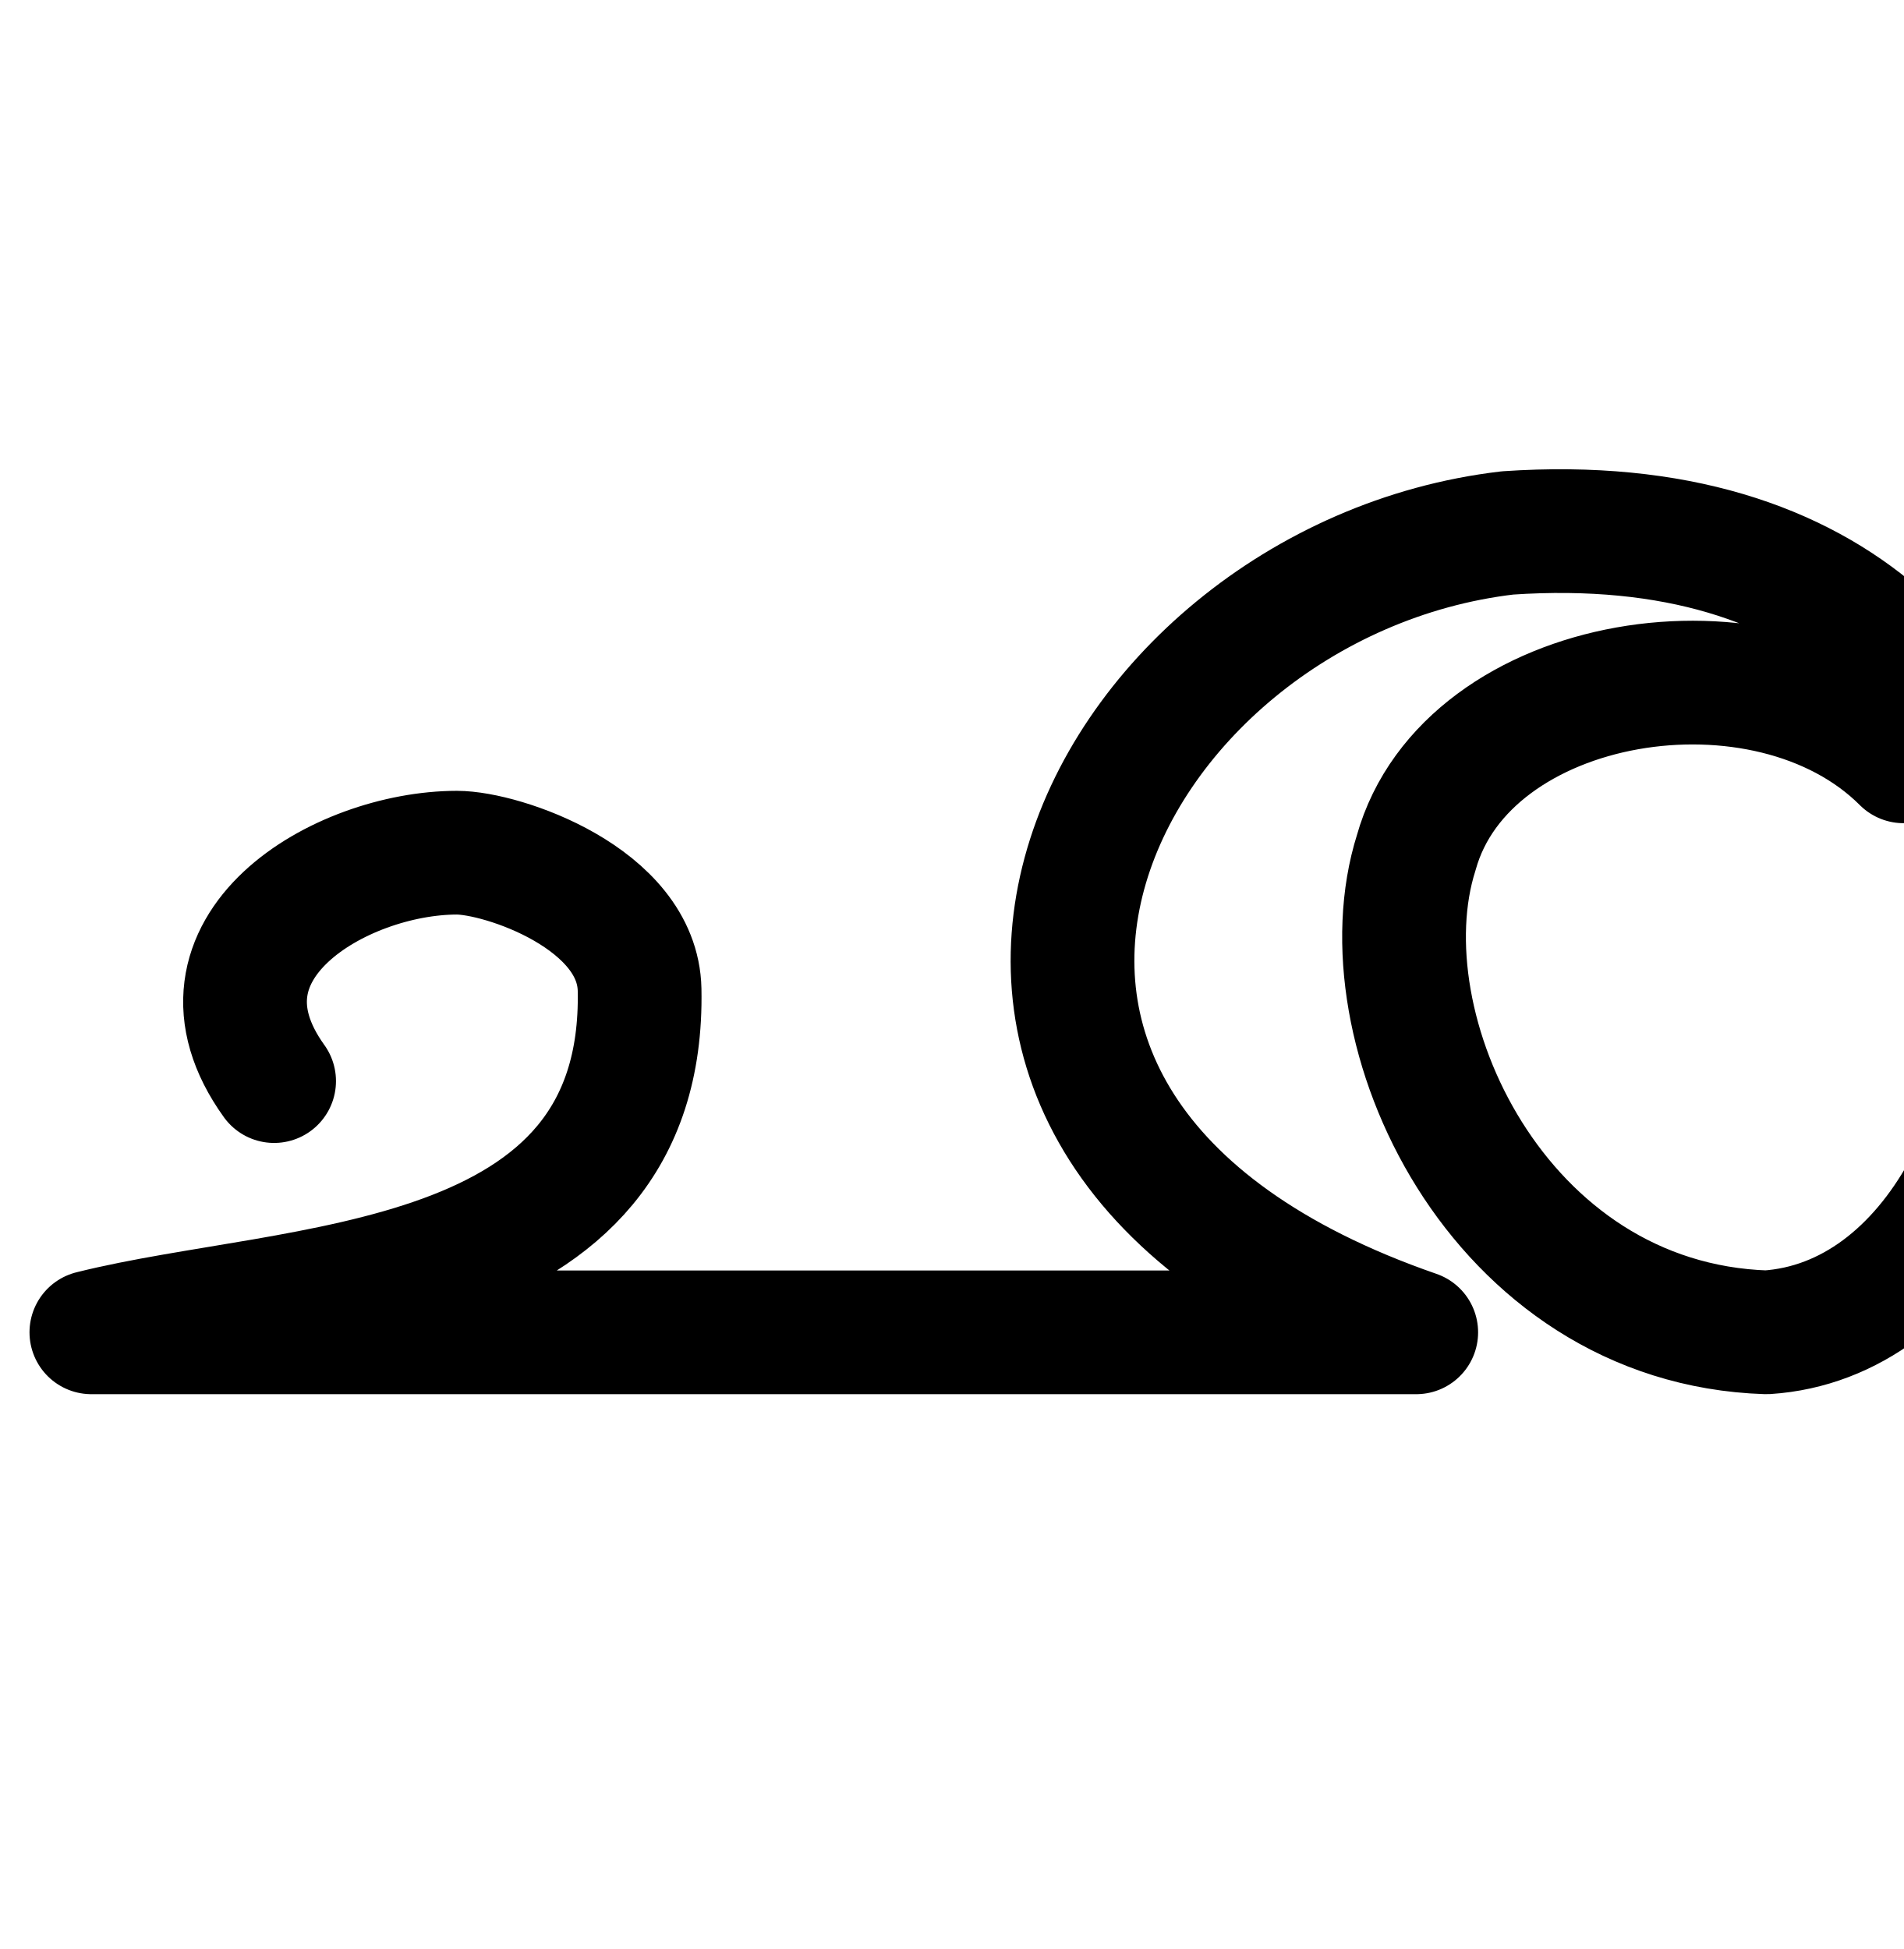
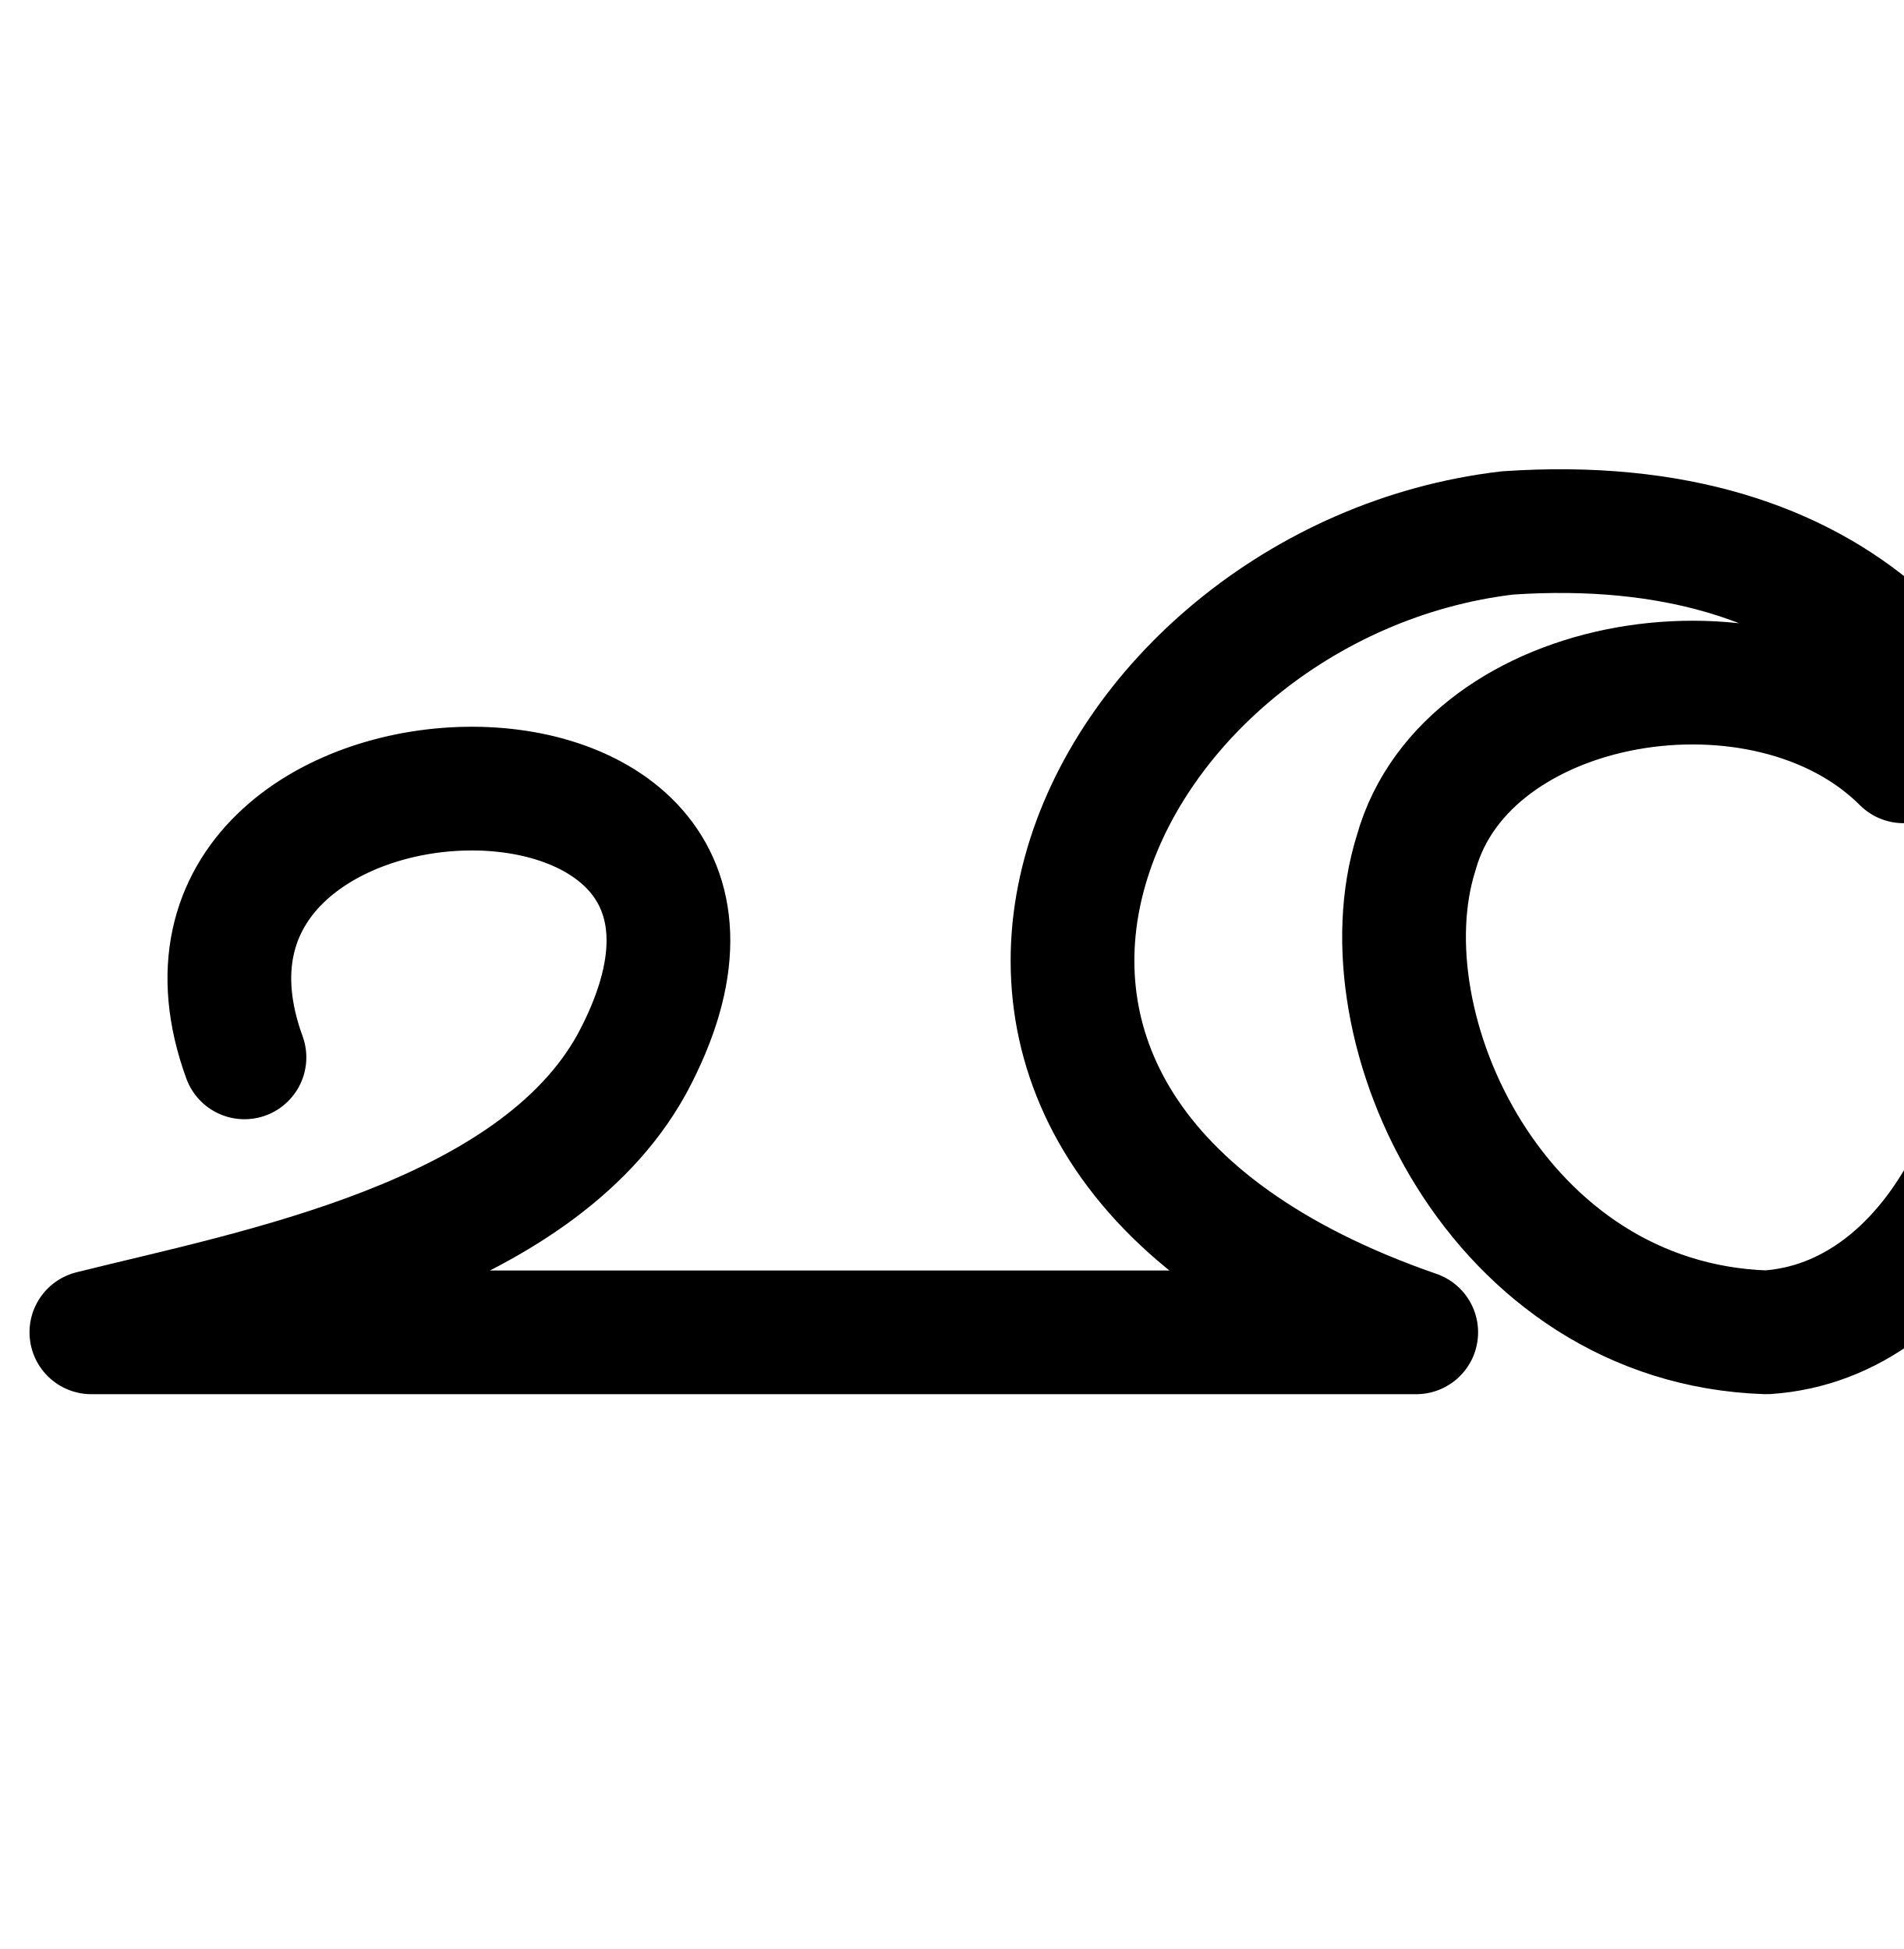
<svg xmlns="http://www.w3.org/2000/svg" width="2000" height="2048" id="svg2992" version="1.1">
  <defs id="defs5498">
    </defs>
  <g id="layer1" transform="translate(0,1048)">
-     <path style="fill:none;stroke:#000000;stroke-width:130;stroke-linecap:round;stroke-linejoin:round;stroke-miterlimit:4;stroke-opacity:1;stroke-dasharray:none" d="m 288,88 c -100.768,-140.206 69.671,-239.85 192,-240 48,0 190.092,48.019 192,144 6.387,321.304 -362.599,306.65 -576,360 l 1392,0 c -624,-216 -337.906,-789.107 96,-840 705.738,-47.853 626.871,816.927 272,840 -283.278,-9.23 -426.165,-320.33 -368,-504 52.6,-188.46 368,-240 512,-96" id="path3797" />
+     <path style="fill:none;stroke:#000000;stroke-width:130;stroke-linecap:round;stroke-linejoin:round;stroke-miterlimit:4;stroke-dasharray:none;stroke-opacity:1" d="M 256.85,63.08 C 123.68,-302.151 877.82,-327.08 663.806,70.179 561.313,255.81 267.364,309.159 96,352 l 1392,0 c -624,-216 -337.906,-789.107 96,-840 705.738,-47.853 626.871,816.927 272,840 -283.278,-9.23 -426.165,-320.33 -368,-504 52.6,-188.46 368,-240 512,-96" id="path3797" />
  </g>
</svg>
